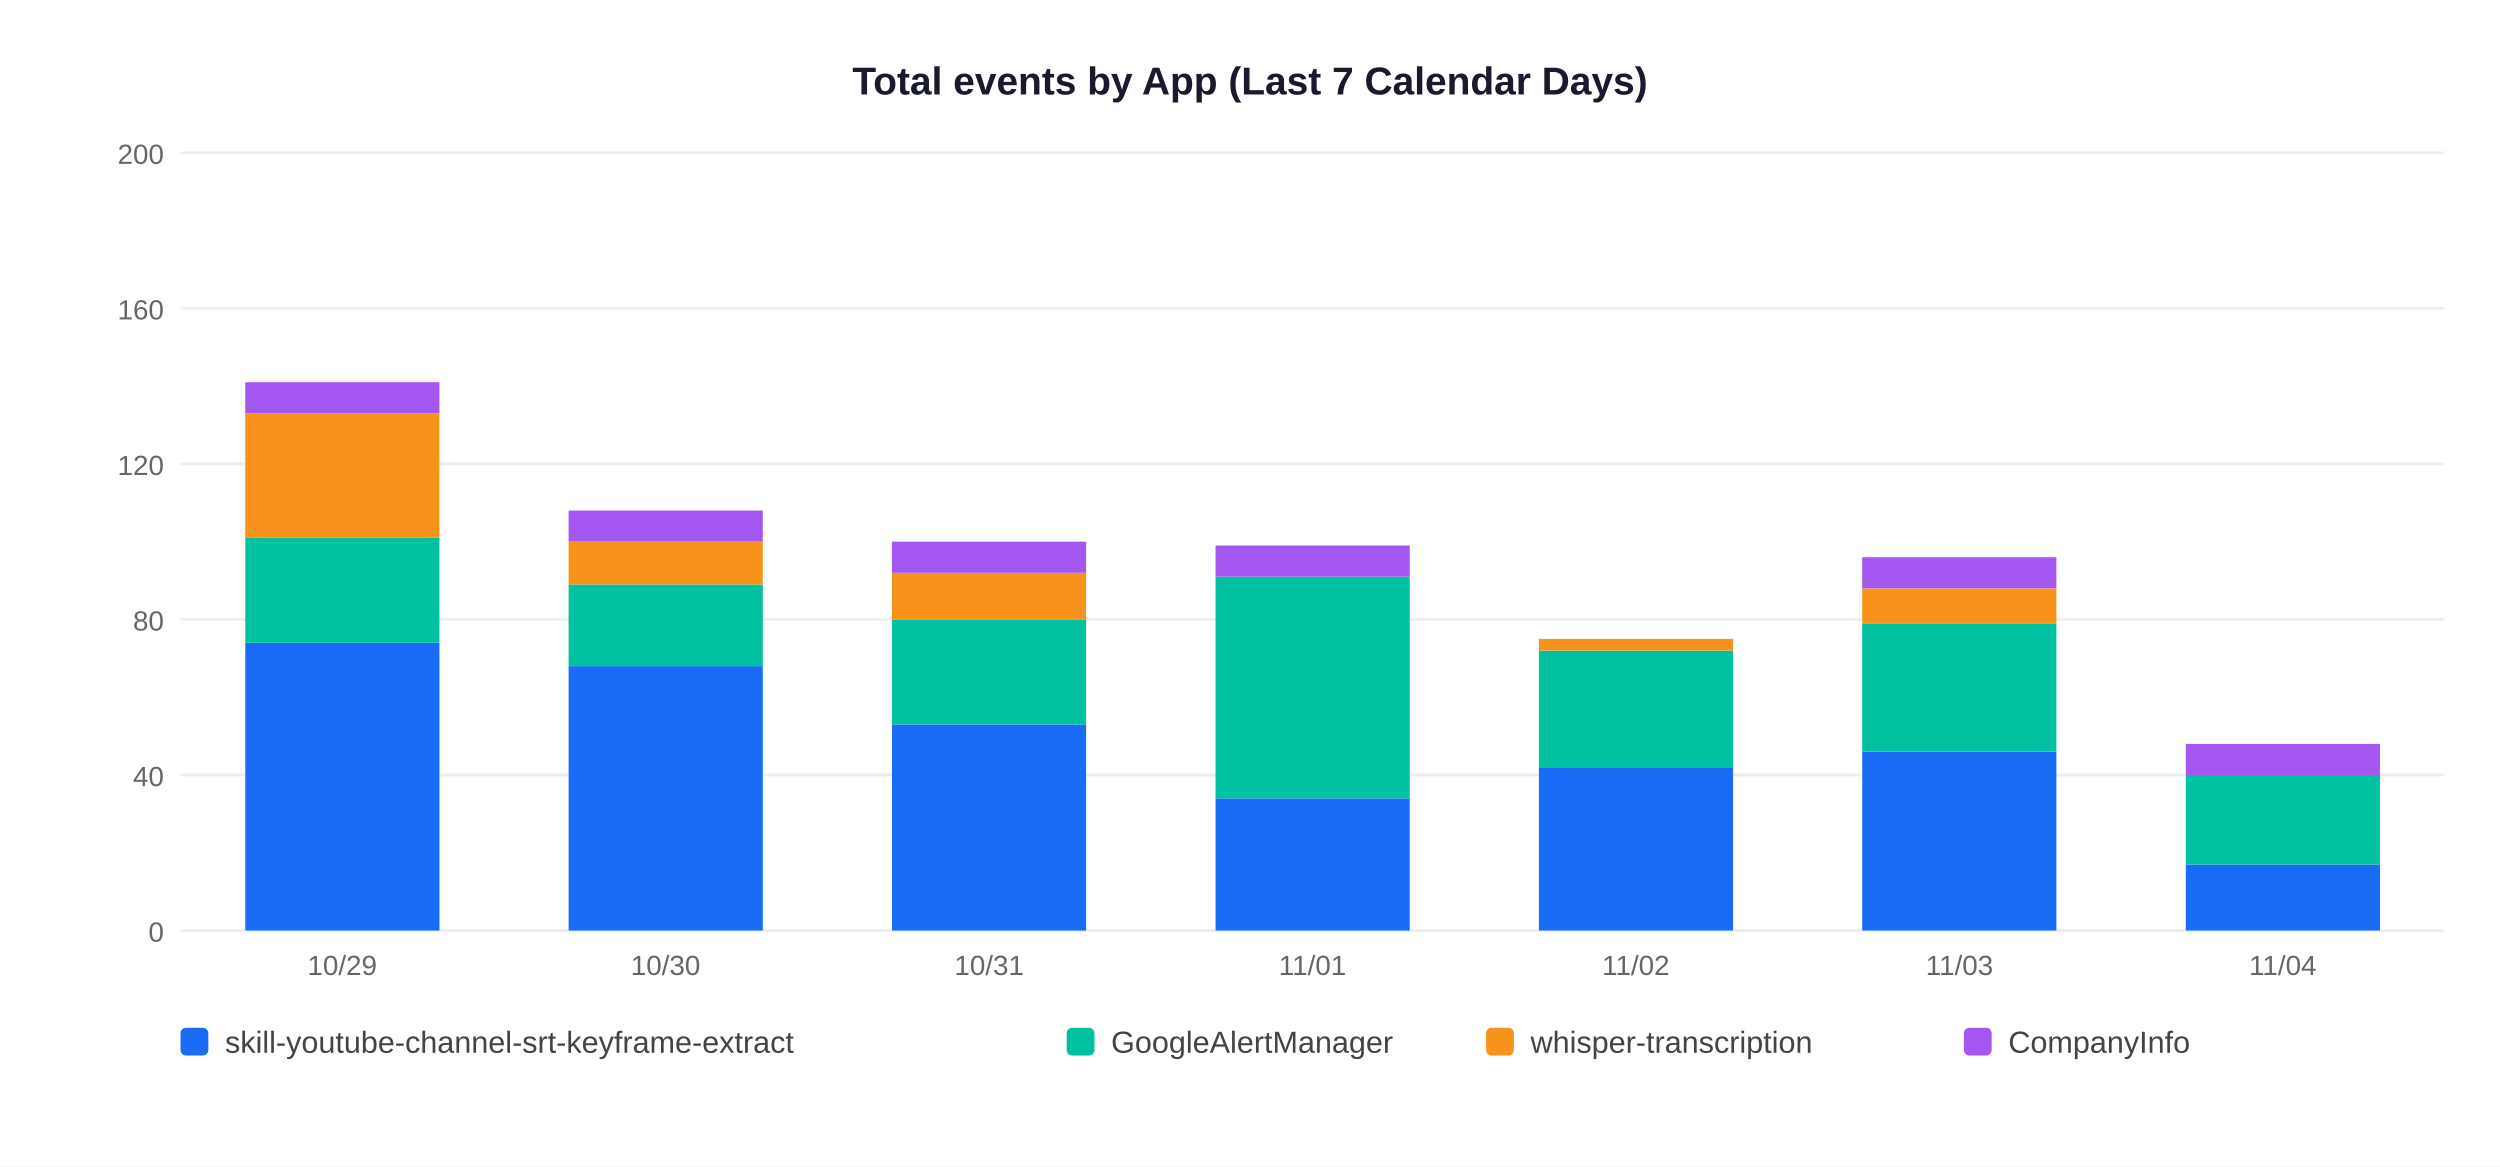
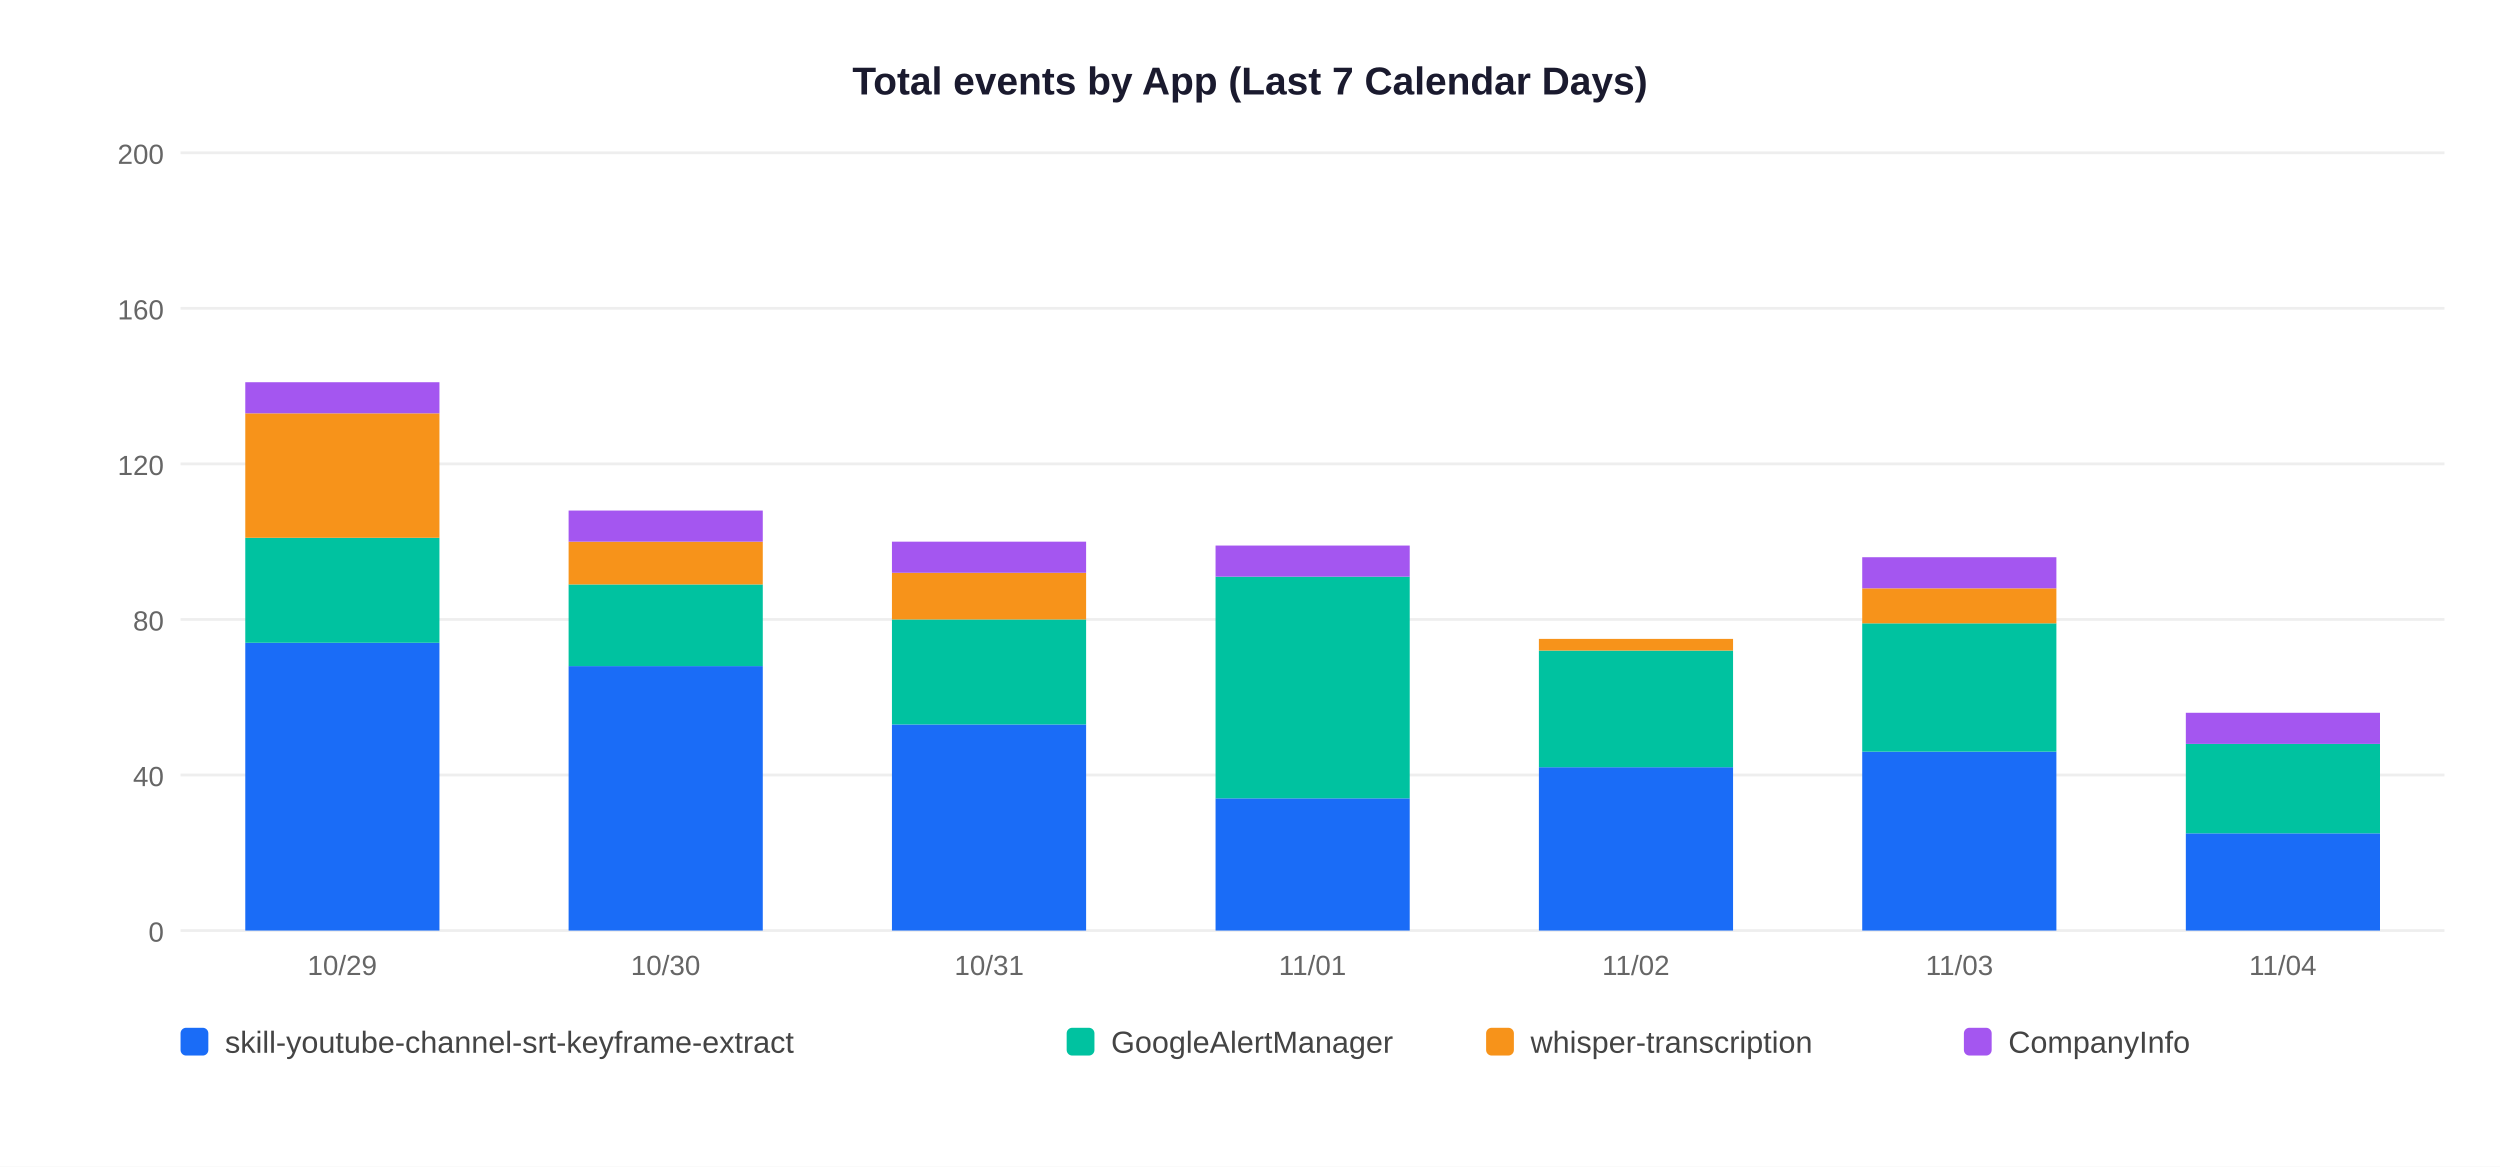
<svg xmlns="http://www.w3.org/2000/svg" width="900" height="420">
  <rect width="900" height="420" fill="white" />
  <text x="450" y="34" text-anchor="middle" font-size="14" font-weight="bold" font-family="Arial,sans-serif" fill="#1a1a2e">Total events by App (Last 7 Calendar Days)</text>
  <line x1="65" y1="335" x2="880" y2="335" stroke="#EEEEEE" stroke-width="1" />
  <text x="59" y="339" text-anchor="end" font-size="10" font-family="Arial,sans-serif" fill="#666">0</text>
  <line x1="65" y1="279" x2="880" y2="279" stroke="#EEEEEE" stroke-width="1" />
  <text x="59" y="283" text-anchor="end" font-size="10" font-family="Arial,sans-serif" fill="#666">40</text>
  <line x1="65" y1="223" x2="880" y2="223" stroke="#EEEEEE" stroke-width="1" />
  <text x="59" y="227" text-anchor="end" font-size="10" font-family="Arial,sans-serif" fill="#666">80</text>
  <line x1="65" y1="167" x2="880" y2="167" stroke="#EEEEEE" stroke-width="1" />
  <text x="59" y="171" text-anchor="end" font-size="10" font-family="Arial,sans-serif" fill="#666">120</text>
  <line x1="65" y1="111" x2="880" y2="111" stroke="#EEEEEE" stroke-width="1" />
  <text x="59" y="115" text-anchor="end" font-size="10" font-family="Arial,sans-serif" fill="#666">160</text>
  <line x1="65" y1="55" x2="880" y2="55" stroke="#EEEEEE" stroke-width="1" />
  <text x="59" y="59" text-anchor="end" font-size="10" font-family="Arial,sans-serif" fill="#666">200</text>
  <rect x="88.3" y="231.4" width="69.9" height="103.6" fill="#1A6CF7" />
  <rect x="88.3" y="193.6" width="69.9" height="37.8" fill="#00C2A0" />
  <rect x="88.3" y="148.8" width="69.9" height="44.8" fill="#F7931A" />
  <rect x="88.3" y="137.6" width="69.9" height="11.2" fill="#A456F0" />
  <text x="123.2" y="351" text-anchor="middle" font-size="10" font-family="Arial,sans-serif" fill="#666">10/29</text>
  <rect x="204.7" y="239.8" width="69.9" height="95.2" fill="#1A6CF7" />
  <rect x="204.7" y="210.4" width="69.9" height="29.4" fill="#00C2A0" />
  <rect x="204.7" y="195.0" width="69.9" height="15.4" fill="#F7931A" />
  <rect x="204.7" y="183.8" width="69.9" height="11.2" fill="#A456F0" />
  <text x="239.6" y="351" text-anchor="middle" font-size="10" font-family="Arial,sans-serif" fill="#666">10/30</text>
  <rect x="321.1" y="260.8" width="69.9" height="74.2" fill="#1A6CF7" />
  <rect x="321.1" y="223.0" width="69.9" height="37.8" fill="#00C2A0" />
  <rect x="321.1" y="206.2" width="69.9" height="16.8" fill="#F7931A" />
  <rect x="321.1" y="195.0" width="69.9" height="11.2" fill="#A456F0" />
  <text x="356.1" y="351" text-anchor="middle" font-size="10" font-family="Arial,sans-serif" fill="#666">10/31</text>
  <rect x="437.6" y="287.4" width="69.9" height="47.6" fill="#1A6CF7" />
  <rect x="437.6" y="207.6" width="69.9" height="79.8" fill="#00C2A0" />
  <rect x="437.6" y="196.4" width="69.9" height="11.2" fill="#A456F0" />
  <text x="472.5" y="351" text-anchor="middle" font-size="10" font-family="Arial,sans-serif" fill="#666">11/01</text>
  <rect x="554.0" y="276.2" width="69.9" height="58.8" fill="#1A6CF7" />
  <rect x="554.0" y="234.2" width="69.9" height="42.0" fill="#00C2A0" />
  <rect x="554.0" y="230.0" width="69.9" height="4.2" fill="#F7931A" />
  <text x="588.9" y="351" text-anchor="middle" font-size="10" font-family="Arial,sans-serif" fill="#666">11/02</text>
  <rect x="670.4" y="270.6" width="69.9" height="64.4" fill="#1A6CF7" />
  <rect x="670.4" y="224.4" width="69.9" height="46.2" fill="#00C2A0" />
  <rect x="670.4" y="211.8" width="69.9" height="12.6" fill="#F7931A" />
  <rect x="670.4" y="200.6" width="69.9" height="11.2" fill="#A456F0" />
  <text x="705.4" y="351" text-anchor="middle" font-size="10" font-family="Arial,sans-serif" fill="#666">11/03</text>
-   <rect x="786.9" y="311.2" width="69.9" height="23.8" fill="#1A6CF7" />
-   <rect x="786.9" y="279.0" width="69.9" height="32.2" fill="#00C2A0" />
-   <rect x="786.9" y="267.8" width="69.9" height="11.2" fill="#A456F0" />
+   <rect x="786.9" y="300.0" width="69.9" height="35.0" fill="#1A6CF7" />
+   <rect x="786.9" y="267.8" width="69.9" height="32.2" fill="#00C2A0" />
+   <rect x="786.9" y="256.6" width="69.9" height="11.2" fill="#A456F0" />
  <text x="821.8" y="351" text-anchor="middle" font-size="10" font-family="Arial,sans-serif" fill="#666">11/04</text>
  <rect x="65" y="370" width="10" height="10" rx="2" fill="#1A6CF7" />
  <text x="81" y="379" font-size="11" font-family="Arial,sans-serif" fill="#444">skill-youtube-channel-srt-keyframe-extract</text>
  <rect x="384" y="370" width="10" height="10" rx="2" fill="#00C2A0" />
  <text x="400" y="379" font-size="11" font-family="Arial,sans-serif" fill="#444">GoogleAlertManager</text>
  <rect x="535" y="370" width="10" height="10" rx="2" fill="#F7931A" />
  <text x="551" y="379" font-size="11" font-family="Arial,sans-serif" fill="#444">whisper-transcription</text>
  <rect x="707" y="370" width="10" height="10" rx="2" fill="#A456F0" />
  <text x="723" y="379" font-size="11" font-family="Arial,sans-serif" fill="#444">CompanyInfo</text>
</svg>
